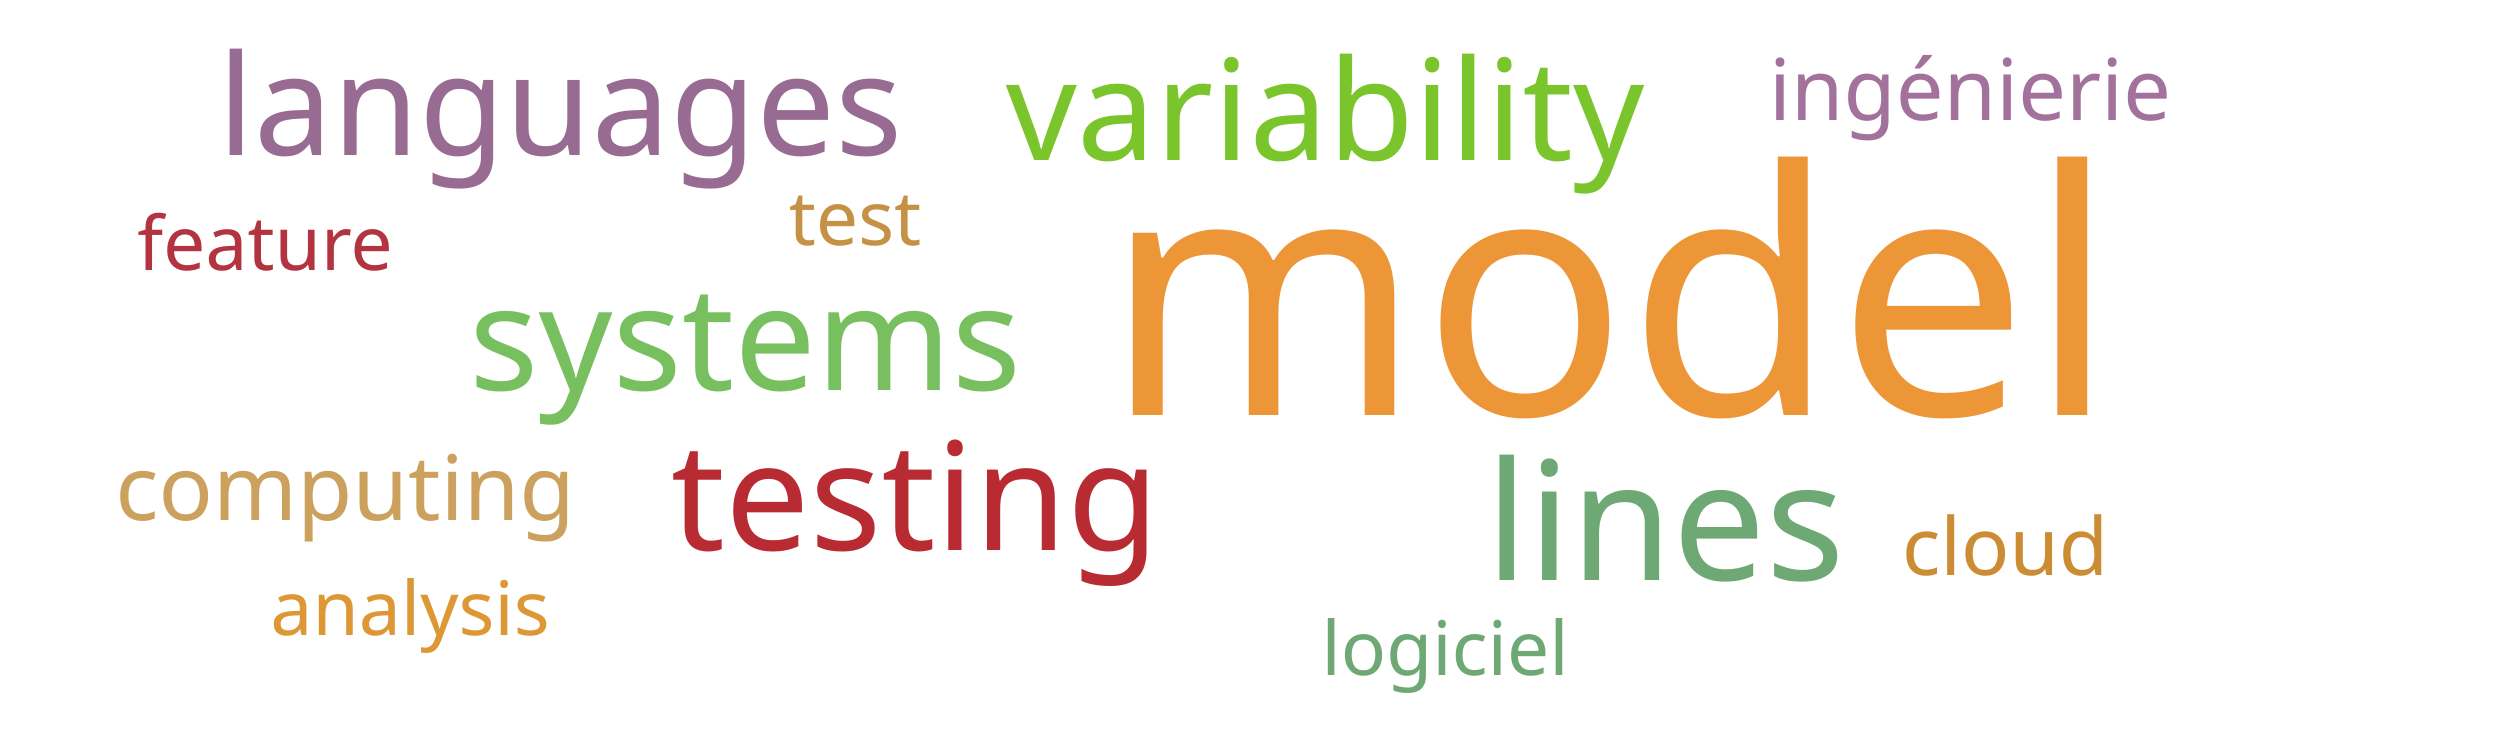
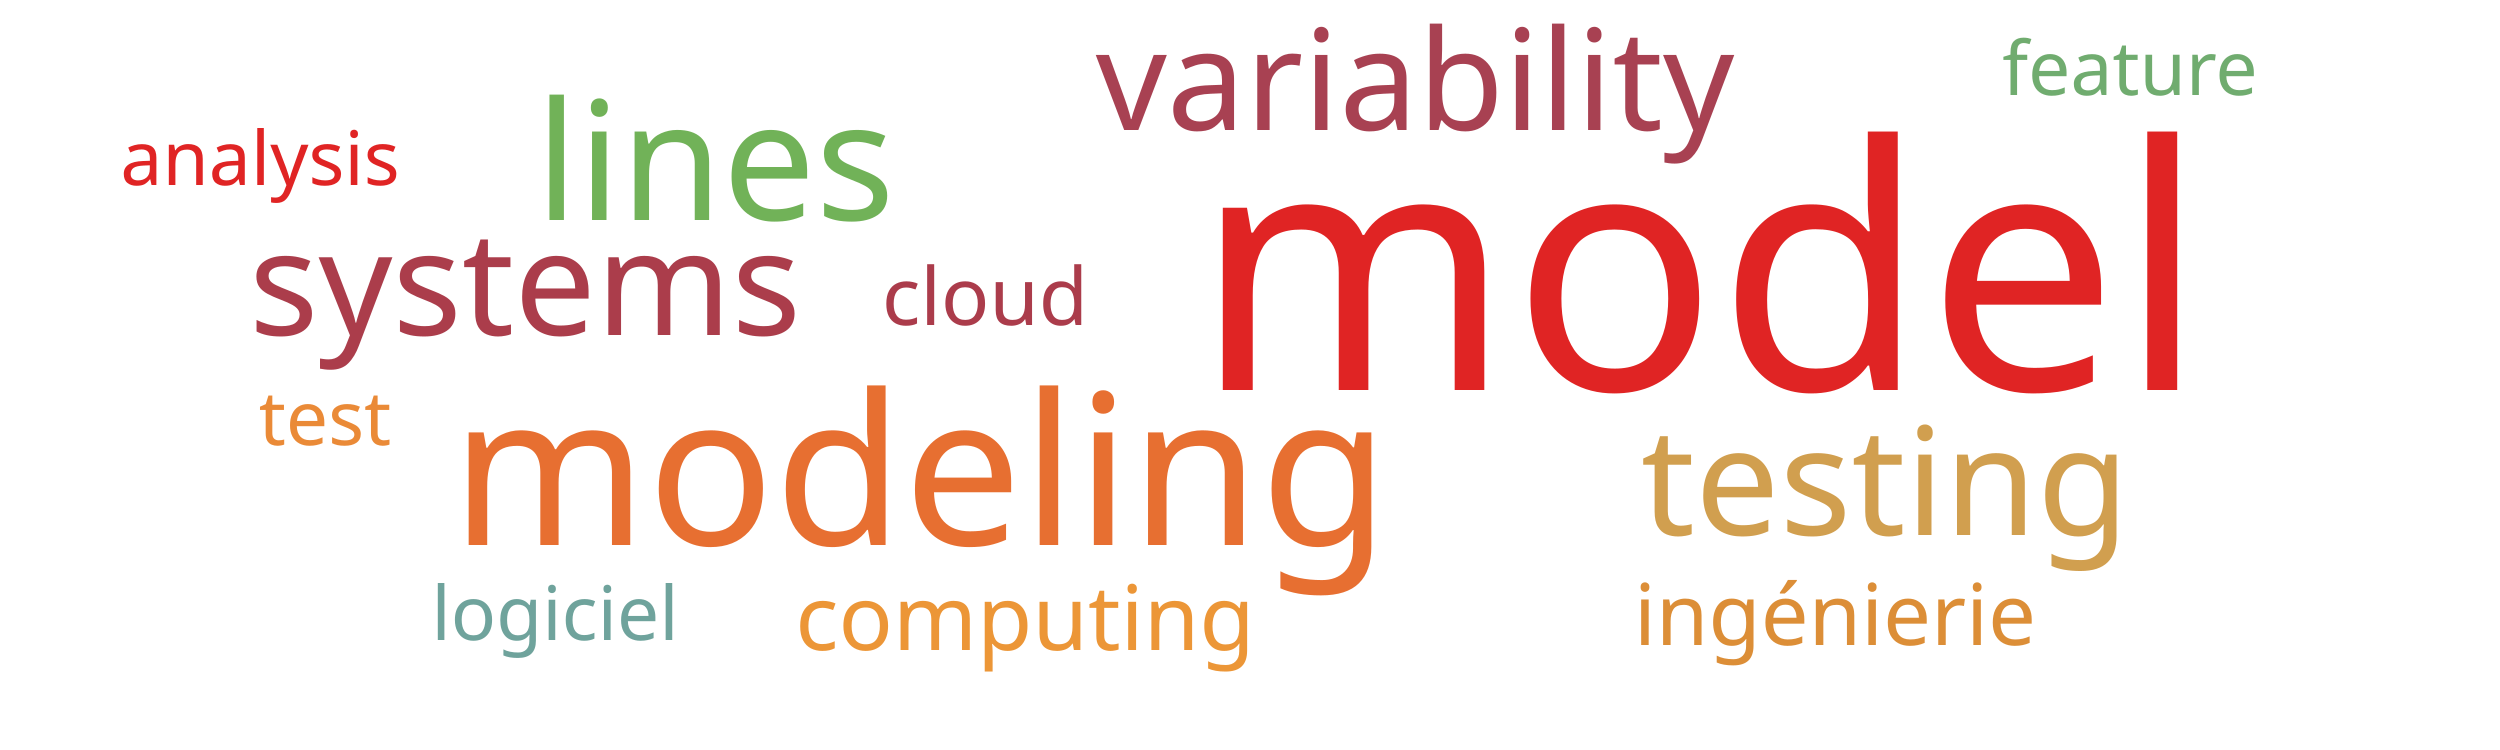
<svg xmlns="http://www.w3.org/2000/svg" width="500" height="150">
  <g transform="translate(250, 75)">
-     <text text-anchor="middle" style="font-family: Impact; font-size: 68px; fill: #ec9637" transform="translate(72,8)rotate(0)">model</text>
-     <text text-anchor="middle" style="font-family: Impact; font-size: 33px; fill: #6ea874" transform="translate(83,41)rotate(0)">lines</text>
-     <text text-anchor="middle" style="font-family: Impact; font-size: 30px; fill: #b92b32" transform="translate(-67,35)rotate(0)">testing</text>
-     <text text-anchor="middle" style="font-family: Impact; font-size: 29px; fill: #78c05f" transform="translate(-101,3)rotate(0)">systems</text>
-     <text text-anchor="middle" style="font-family: Impact; font-size: 28px; fill: #7ac52c" transform="translate(15,-43)rotate(0)">variability</text>
-     <text text-anchor="middle" style="font-family: Impact; font-size: 28px; fill: #986b92" transform="translate(-138,-44)rotate(0)">languages</text>
-     <text text-anchor="middle" style="font-family: Impact; font-size: 18px; fill: #cba15d" transform="translate(-181,29)rotate(0)">computing</text>
-     <text text-anchor="middle" style="font-family: Impact; font-size: 17px; fill: #a2729c" transform="translate(144,-51)rotate(0)">ingénierie</text>
-     <text text-anchor="middle" style="font-family: Impact; font-size: 16px; fill: #cc8c34" transform="translate(151,40)rotate(0)">cloud</text>
-     <text text-anchor="middle" style="font-family: Impact; font-size: 15px; fill: #c59145" transform="translate(-79,-26)rotate(0)">test</text>
-     <text text-anchor="middle" style="font-family: Impact; font-size: 15px; fill: #6ea874" transform="translate(39,60)rotate(0)">logiciel</text>
-     <text text-anchor="middle" style="font-family: Impact; font-size: 15px; fill: #b23440" transform="translate(-197,-21)rotate(0)">feature</text>
-     <text text-anchor="middle" style="font-family: Impact; font-size: 15px; fill: #dd9735" transform="translate(-168,52)rotate(0)">analysis</text>
+     <text text-anchor="middle" style="font-family: Impact; font-size: 68px; fill: #e02424" transform="translate(90,3)rotate(0)">model</text>
+     <text text-anchor="middle" style="font-family: Impact; font-size: 42px; fill: #e76f31" transform="translate(-66,34)rotate(0)">modeling</text>
+     <text text-anchor="middle" style="font-family: Impact; font-size: 33px; fill: #71b258" transform="translate(-107,-31)rotate(0)">lines</text>
+     <text text-anchor="middle" style="font-family: Impact; font-size: 30px; fill: #d19f4f" transform="translate(127,32)rotate(0)">testing</text>
+     <text text-anchor="middle" style="font-family: Impact; font-size: 29px; fill: #ab3d4b" transform="translate(-145,-8)rotate(0)">systems</text>
+     <text text-anchor="middle" style="font-family: Impact; font-size: 28px; fill: #a84152" transform="translate(33,-49)rotate(0)">variability</text>
+     <text text-anchor="middle" style="font-family: Impact; font-size: 18px; fill: #ec9637" transform="translate(-45,55)rotate(0)">computing</text>
+     <text text-anchor="middle" style="font-family: Impact; font-size: 17px; fill: #dc8e37" transform="translate(117,54)rotate(0)">ingénierie</text>
+     <text text-anchor="middle" style="font-family: Impact; font-size: 16px; fill: #ab3c4b" transform="translate(-53,-10)rotate(0)">cloud</text>
+     <text text-anchor="middle" style="font-family: Impact; font-size: 15px; fill: #ea8a37" transform="translate(-185,14)rotate(0)">test</text>
+     <text text-anchor="middle" style="font-family: Impact; font-size: 15px; fill: #6fa39c" transform="translate(-139,53)rotate(0)">logiciel</text>
+     <text text-anchor="middle" style="font-family: Impact; font-size: 15px; fill: #70ac6f" transform="translate(176,-56)rotate(0)">feature</text>
+     <text text-anchor="middle" style="font-family: Impact; font-size: 15px; fill: #e02424" transform="translate(-198,-38)rotate(0)">analysis</text>
  </g>
</svg>
